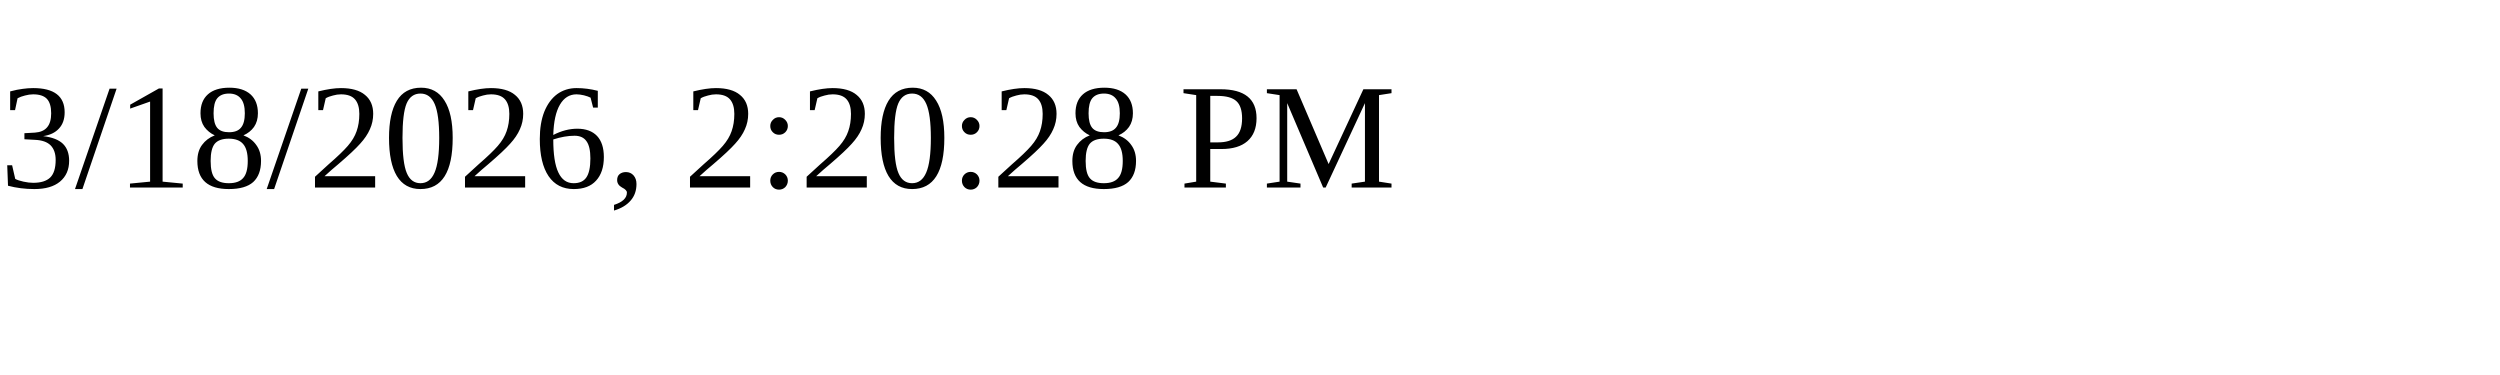
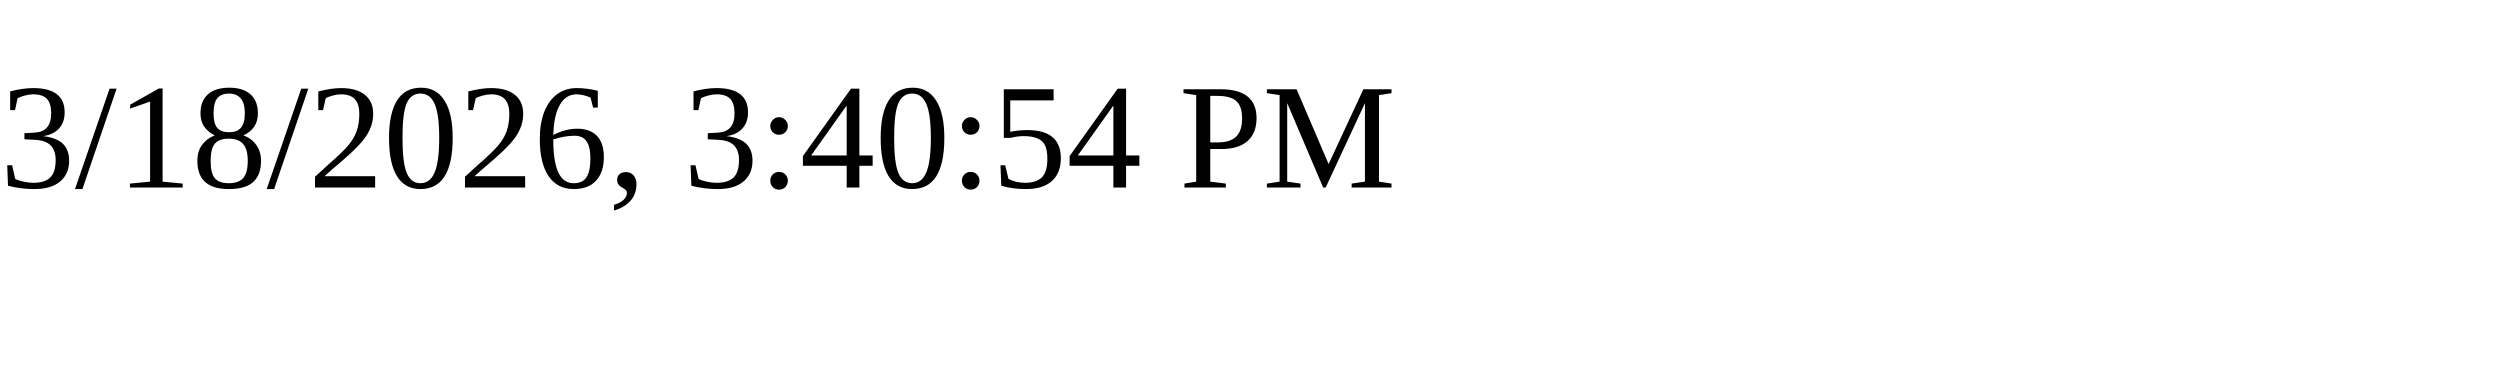
<svg xmlns="http://www.w3.org/2000/svg" height="30" width="200">
-   <text x="0" y="15">3/18/2026, 2:20:28 PM</text>
+   <text x="0" y="15">3/18/2026, 3:40:54 PM</text>
</svg>
